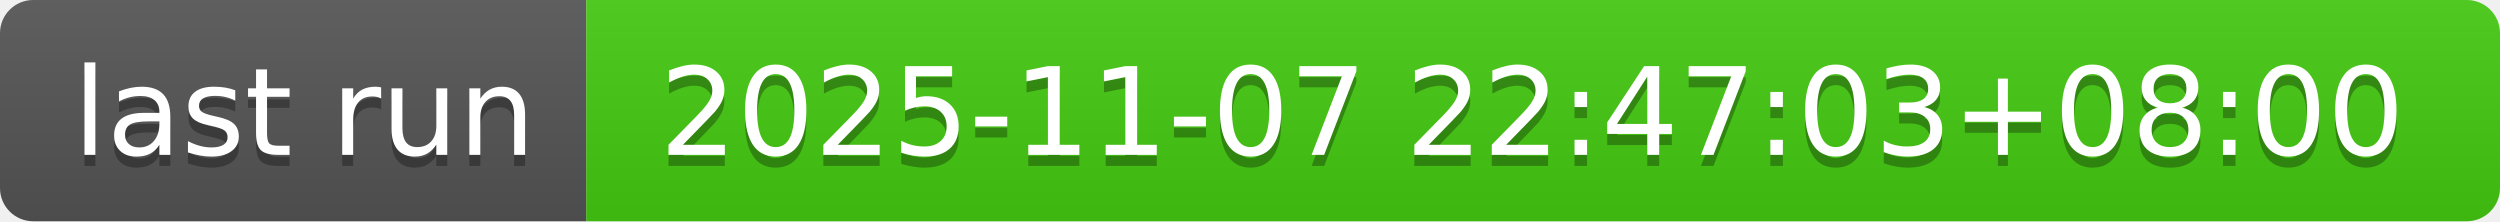
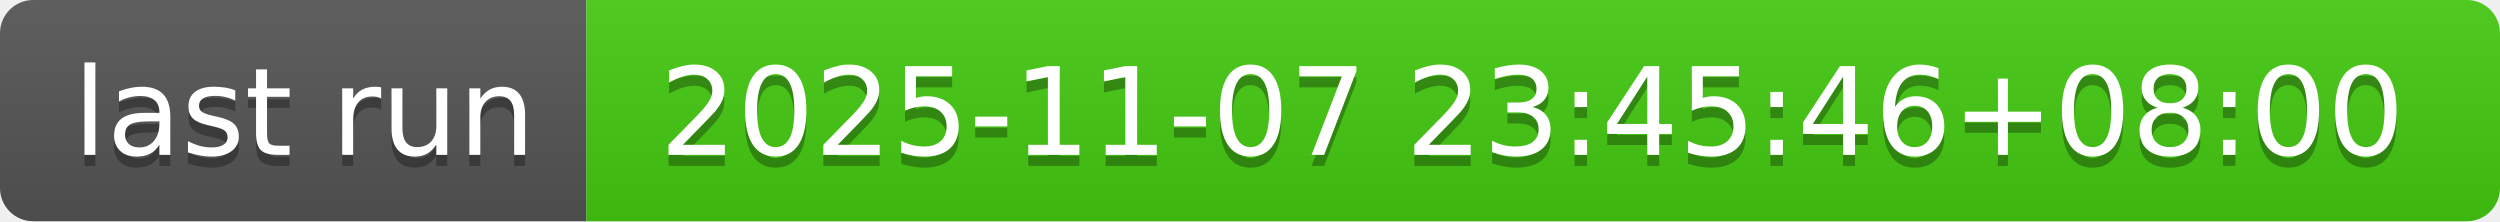
- <svg xmlns="http://www.w3.org/2000/svg" width="226" height="20" role="img" aria-label="last run: 2025-11-07 22:47:03+08:00">
+ <svg xmlns="http://www.w3.org/2000/svg" width="226" height="20" role="img" aria-label="last run: 2025-11-07 23:45:46+08:00">
  <linearGradient id="s" x2="0" y2="100%">
    <stop offset="0" stop-color="#bbb" stop-opacity=".1" />
    <stop offset="1" stop-opacity=".1" />
  </linearGradient>
  <clipPath id="r">
    <rect width="226" height="20" rx="3" fill="#fff" />
  </clipPath>
  <g clip-path="url(#r)">
    <rect width="53" height="20" fill="#555" />
    <rect x="53" width="173" height="20" fill="#4c1" />
    <rect width="226" height="20" fill="url(#s)" />
  </g>
  <g fill="#fff" text-anchor="middle" font-family="Verdana,Geneva,DejaVu Sans,sans-serif" text-rendering="geometricPrecision" font-size="110">
    <text aria-hidden="true" x="275" y="150" fill="#010101" fill-opacity=".3" transform="scale(.1)" textLength="430">last run</text>
    <text x="275" y="140" transform="scale(.1)" fill="#fff" textLength="430">last run</text>
-     <text aria-hidden="true" x="1385" y="150" fill="#010101" fill-opacity=".3" transform="scale(.1)" textLength="1630">2025-11-07 22:47:03+08:00</text>
-     <text x="1385" y="140" transform="scale(.1)" fill="#fff" textLength="1630">2025-11-07 22:47:03+08:00</text>
+     <text aria-hidden="true" x="1385" y="150" fill="#010101" fill-opacity=".3" transform="scale(.1)" textLength="1630">2025-11-07 23:45:46+08:00</text>
+     <text x="1385" y="140" transform="scale(.1)" fill="#fff" textLength="1630">2025-11-07 23:45:46+08:00</text>
  </g>
</svg>
